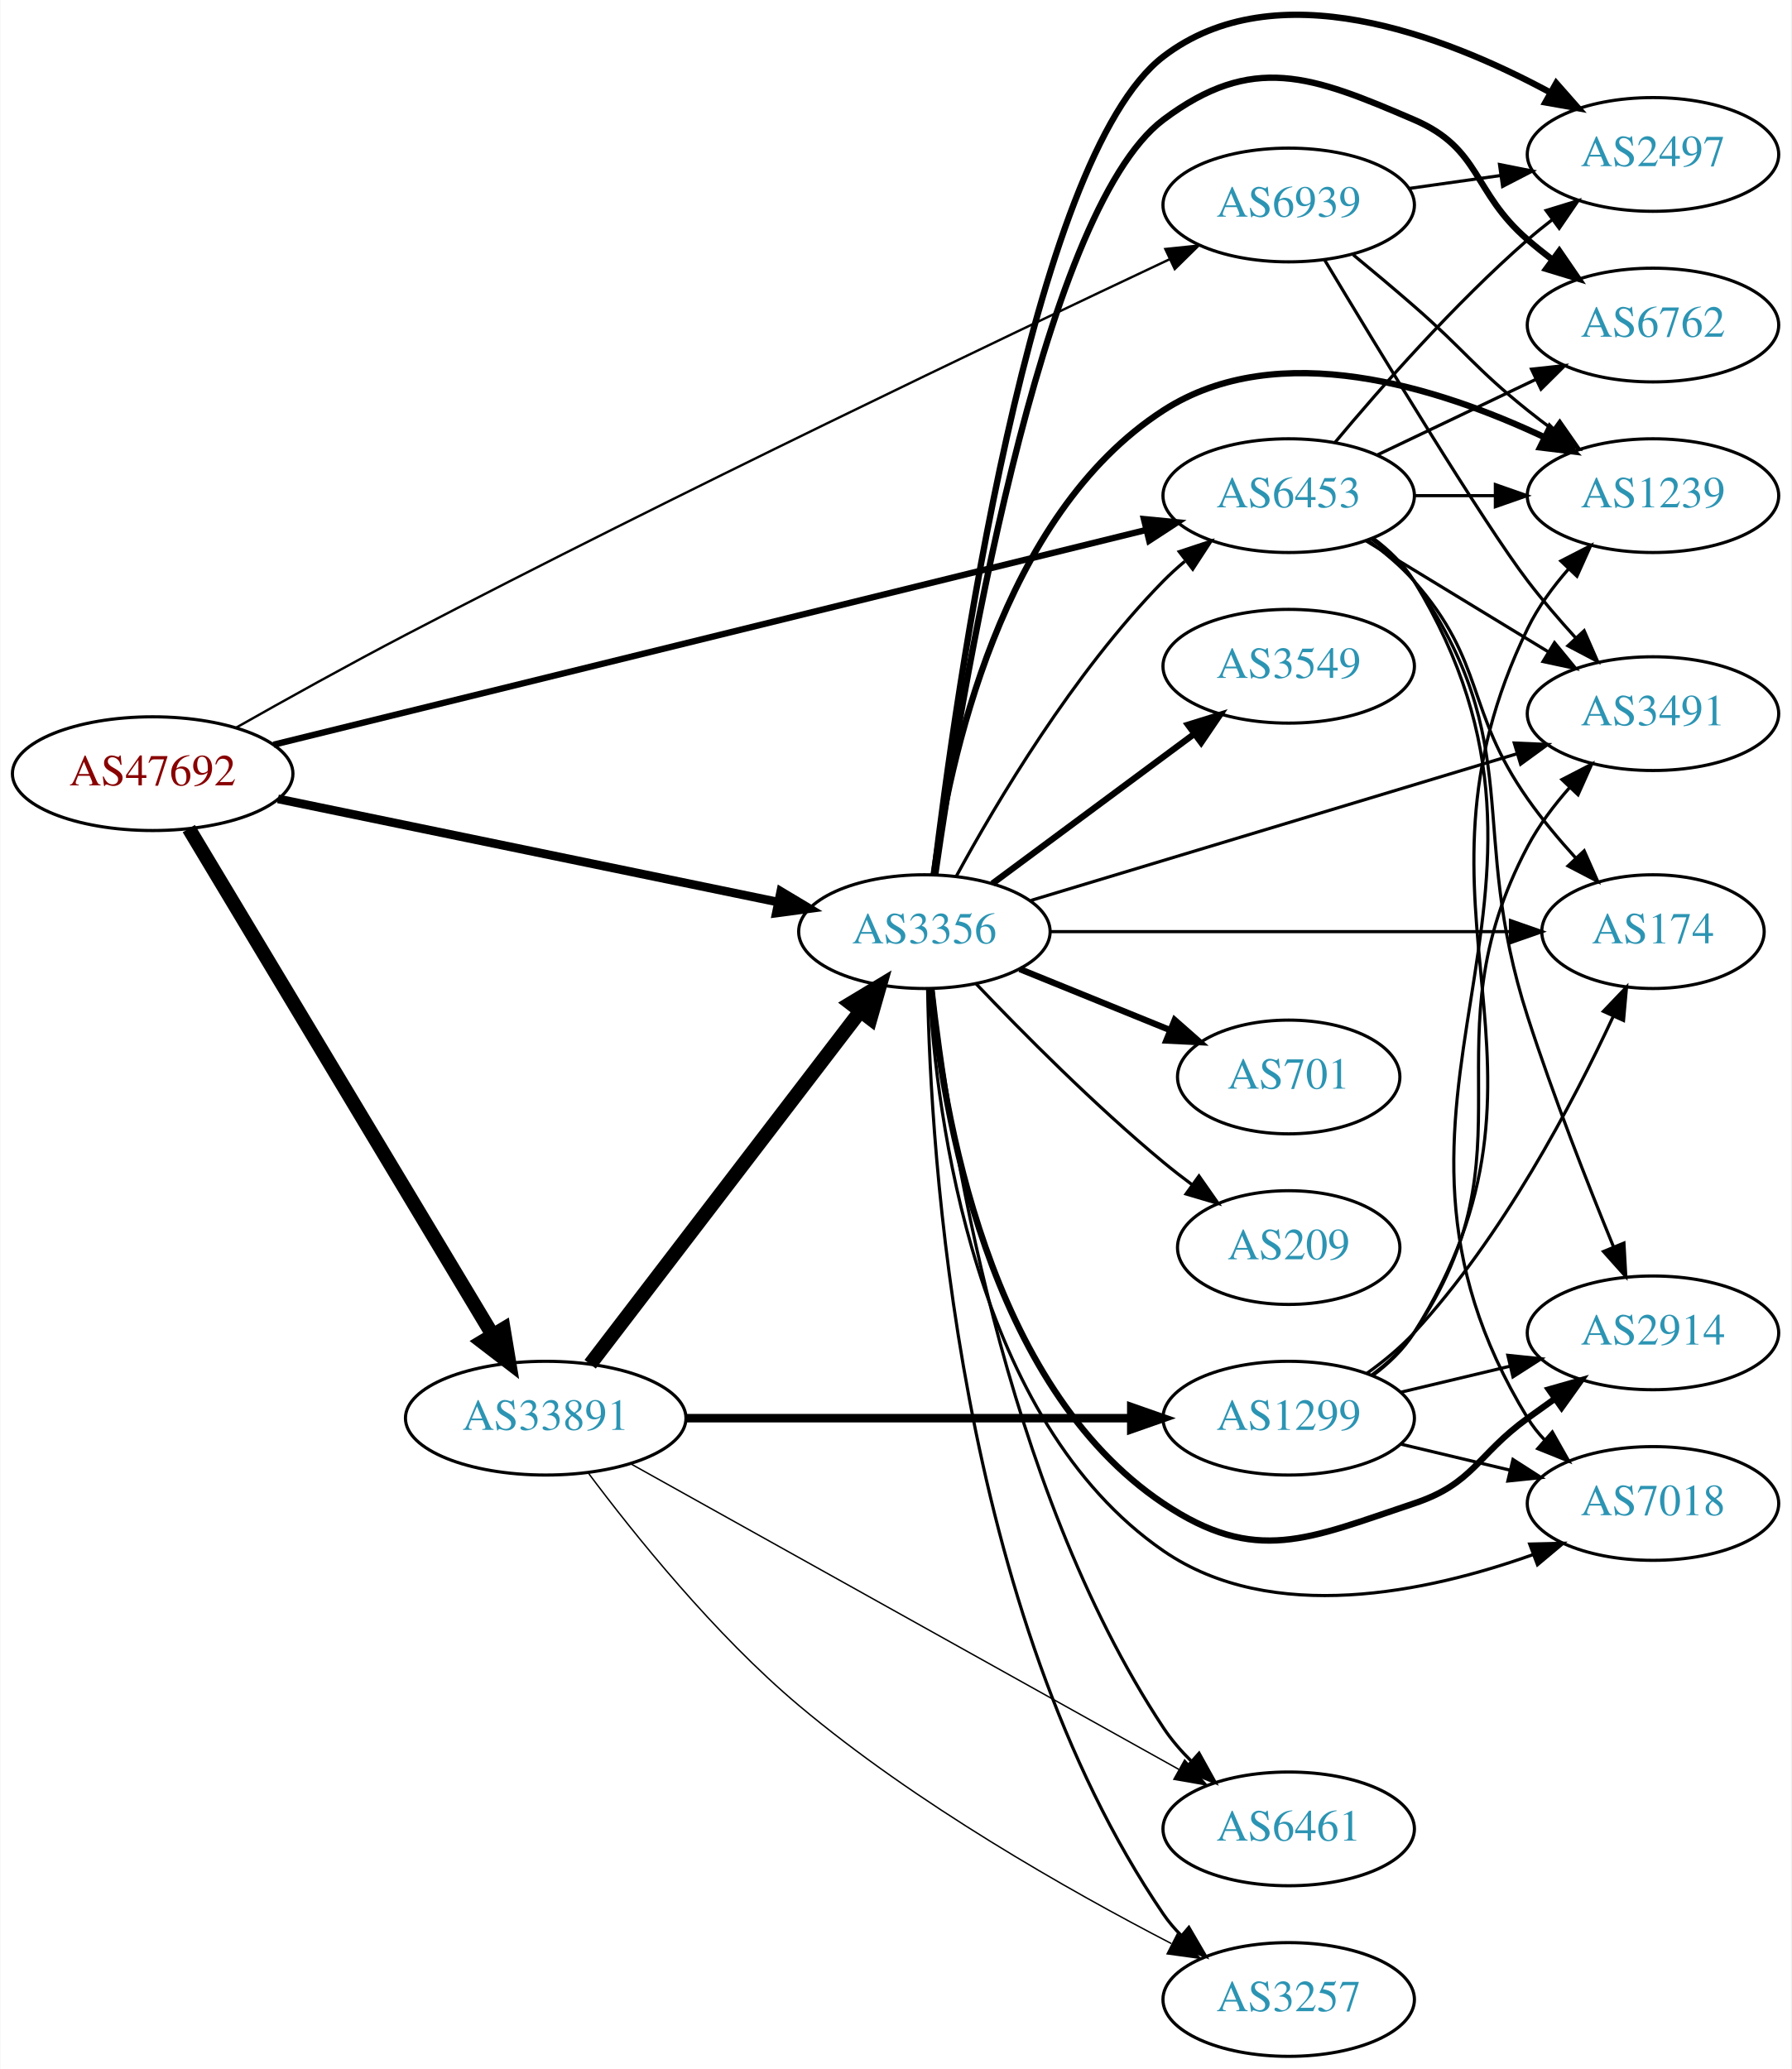
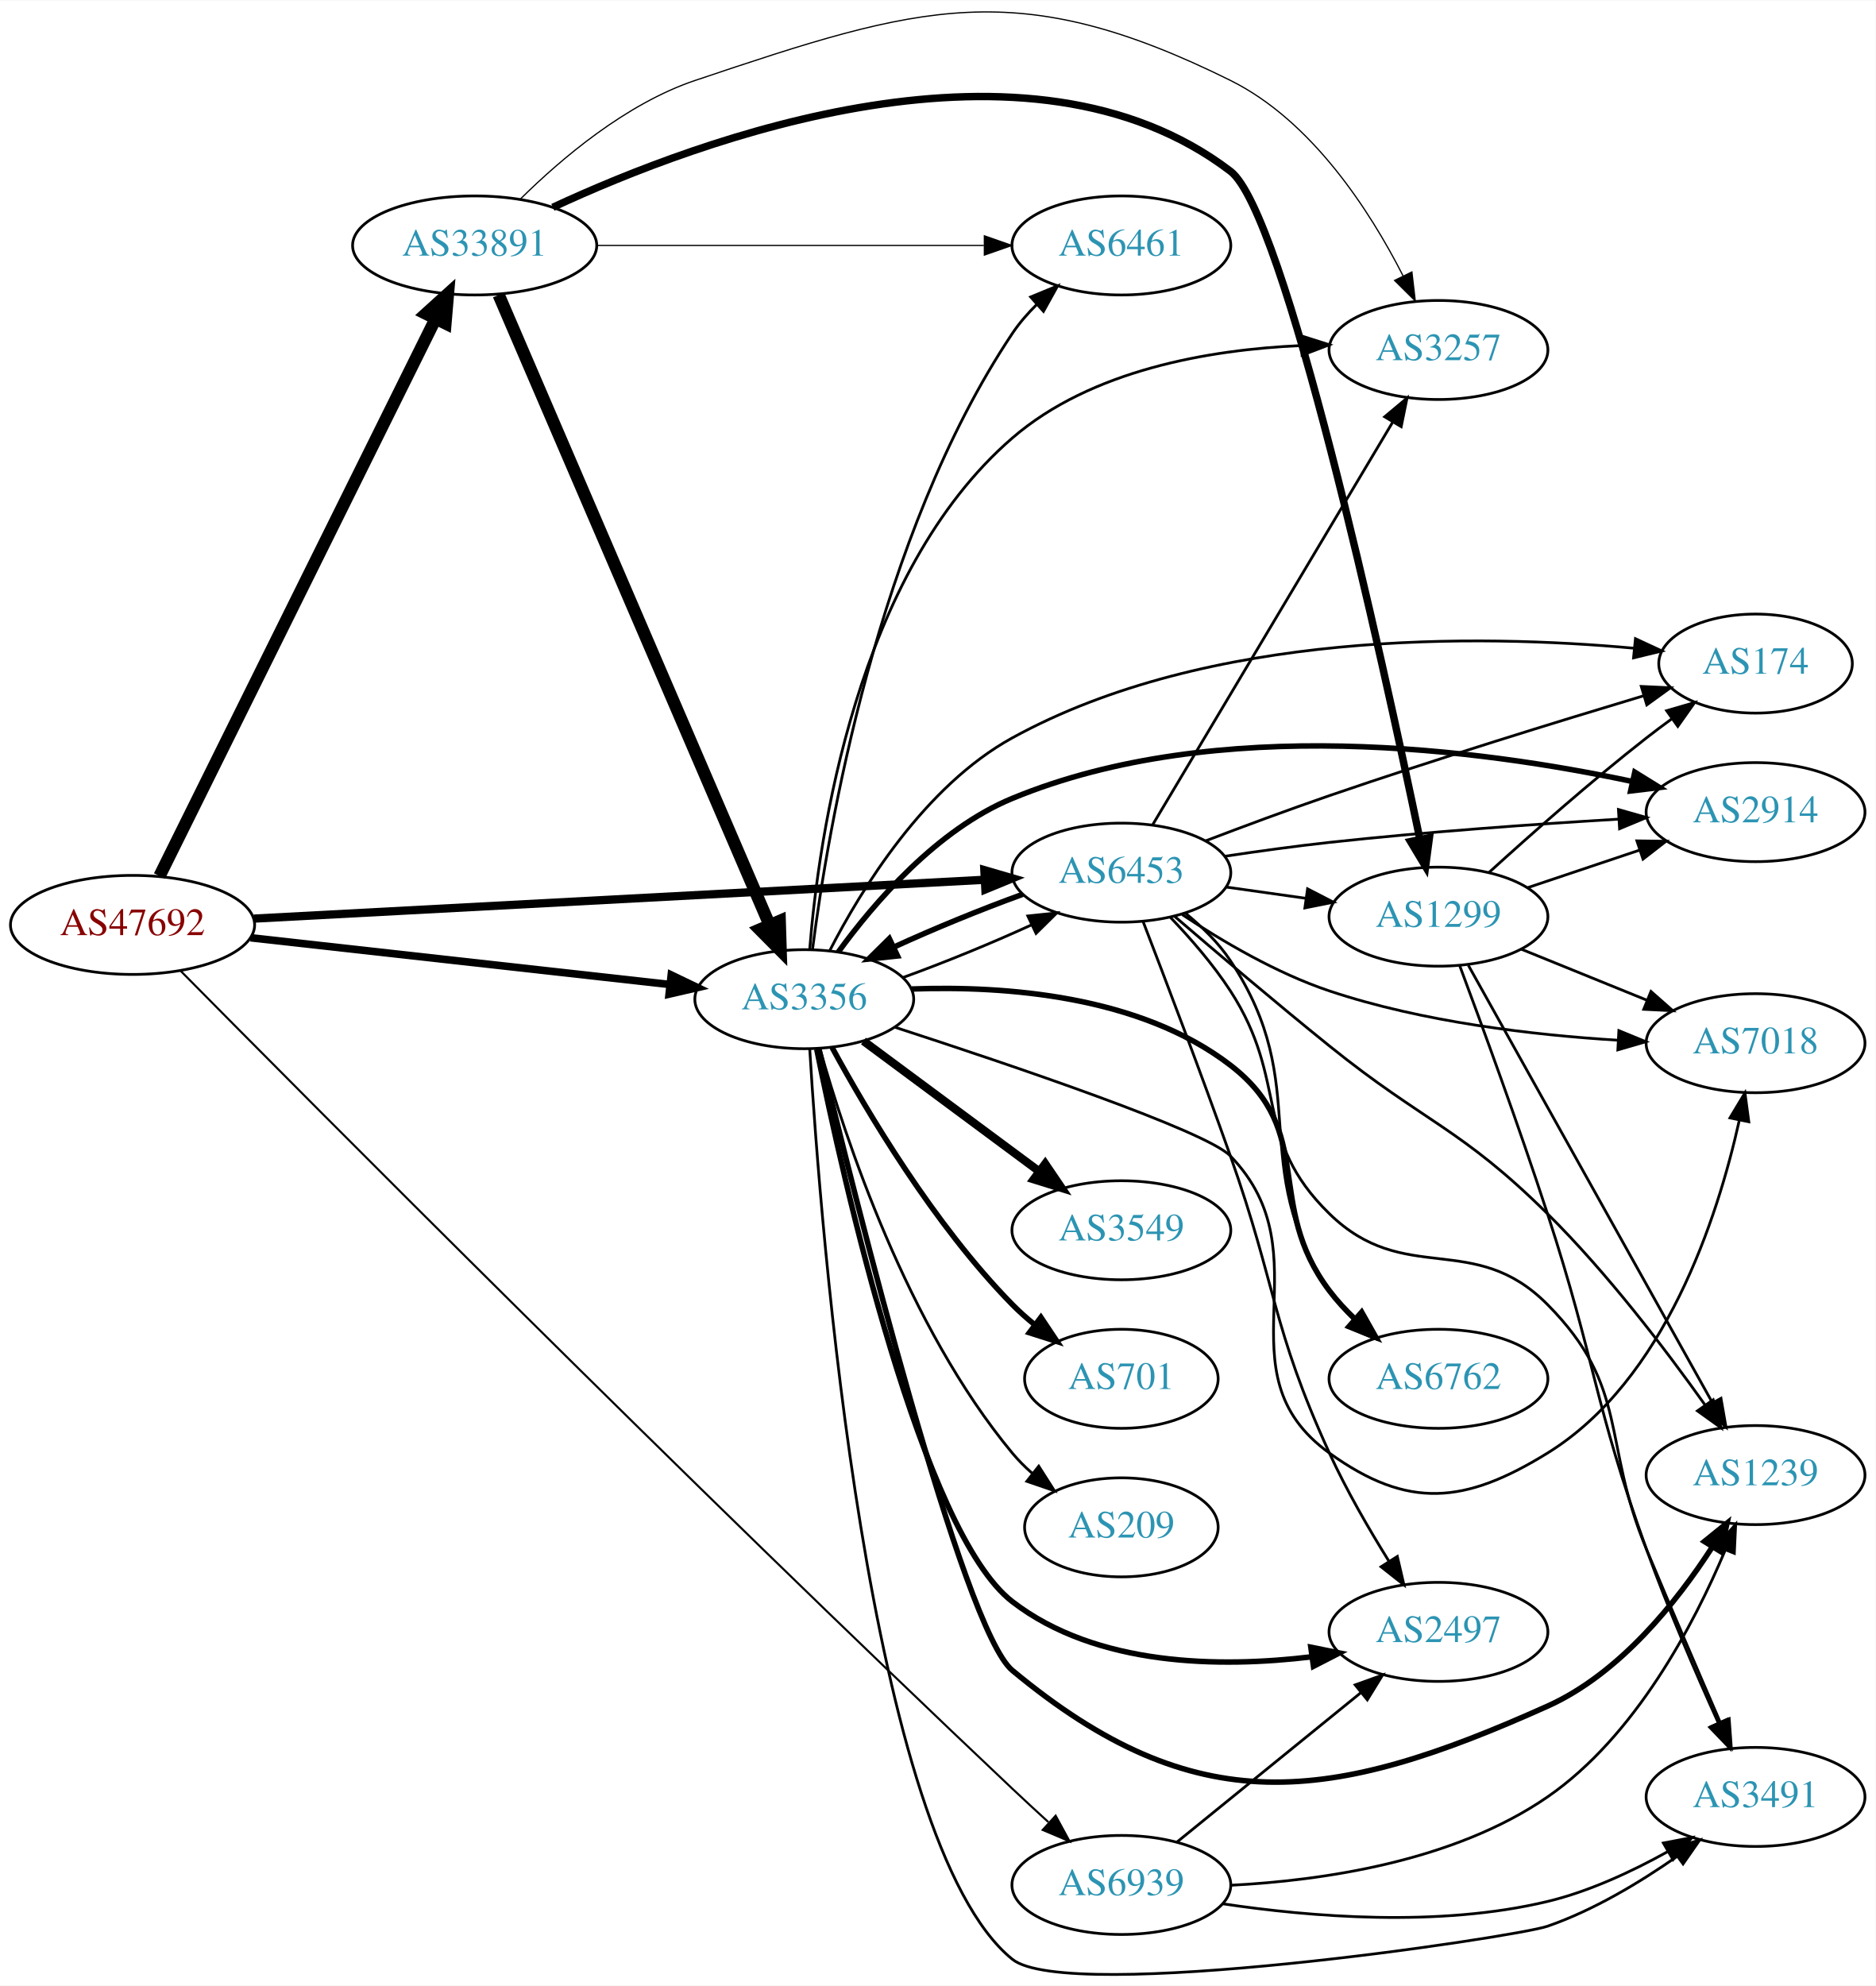
- <svg xmlns="http://www.w3.org/2000/svg" xmlns:xlink="http://www.w3.org/1999/xlink" width="567pt" height="655pt" viewBox="0.00 0.00 566.66 654.89">
-   <g id="graph0" class="graph" transform="scale(1 1) rotate(0) translate(4 650.886)">
-     <polygon fill="white" stroke="none" points="-4,4 -4,-650.886 562.663,-650.886 562.663,4 -4,4" />
+ <svg xmlns="http://www.w3.org/2000/svg" xmlns:xlink="http://www.w3.org/1999/xlink" width="682pt" height="722pt" viewBox="0.00 0.00 681.96 721.63">
+   <g id="graph0" class="graph" transform="scale(1 1) rotate(0) translate(4 717.629)">
+     <polygon fill="white" stroke="none" points="-4,4 -4,-717.629 677.956,-717.629 677.956,4 -4,4" />
    <g id="node1" class="node">
      <g id="a_node1">
        <a xlink:href="/asn/47692" xlink:title="AS47692 ~ Nessus GmbH [AT]">
-           <ellipse fill="#ffffff" stroke="black" cx="44.196" cy="-406" rx="44.393" ry="18" />
-           <text text-anchor="middle" x="44.196" y="-402.3" font-family="Times,serif" font-size="14.00" fill="#880000">AS47692</text>
+           <ellipse fill="#ffffff" stroke="black" cx="44.196" cy="-381.564" rx="44.393" ry="18" />
+           <text text-anchor="middle" x="44.196" y="-377.864" font-family="Times,serif" font-size="14.00" fill="#880000">AS47692</text>
        </a>
      </g>
    </g>
    <g id="node2" class="node">
      <g id="a_node2">
        <a xlink:href="/asn/3356" xlink:title="AS3356 ~ Level 3 Parent, LLC [US]">
-           <ellipse fill="#ffffff" stroke="black" cx="288.431" cy="-356" rx="39.794" ry="18" />
-           <text text-anchor="middle" x="288.431" y="-352.3" font-family="Times,serif" font-size="14.00" fill="#2c94b3">AS3356</text>
+           <ellipse fill="#ffffff" stroke="black" cx="288.431" cy="-354.564" rx="39.794" ry="18" />
+           <text text-anchor="middle" x="288.431" y="-350.864" font-family="Times,serif" font-size="14.00" fill="#2c94b3">AS3356</text>
        </a>
      </g>
    </g>
    <g id="edge1" class="edge">
-       <path fill="none" stroke="black" stroke-width="2.75" d="M83.847,-398.022C126.938,-389.128 196.55,-374.759 242.156,-365.345" />
-       <polygon fill="black" stroke="black" stroke-width="2.75" points="242.984,-368.748 252.07,-363.299 241.568,-361.893 242.984,-368.748" />
+       <path fill="none" stroke="black" stroke-width="2.75" d="M87.114,-376.892C129.575,-372.159 195.163,-364.849 239.624,-359.893" />
+       <polygon fill="black" stroke="black" stroke-width="2.75" points="240.057,-363.367 249.608,-358.78 239.281,-356.41 240.057,-363.367" />
    </g>
    <g id="node3" class="node">
      <g id="a_node3">
        <a xlink:href="/asn/6453" xlink:title="AS6453 ~ TATA COMMUNICATIONS (AMERICA) INC [US]">
-           <ellipse fill="#ffffff" stroke="black" cx="403.724" cy="-494" rx="39.794" ry="18" />
-           <text text-anchor="middle" x="403.724" y="-490.3" font-family="Times,serif" font-size="14.00" fill="#2c94b3">AS6453</text>
+           <ellipse fill="#ffffff" stroke="black" cx="403.724" cy="-400.564" rx="39.794" ry="18" />
+           <text text-anchor="middle" x="403.724" y="-396.864" font-family="Times,serif" font-size="14.00" fill="#2c94b3">AS6453</text>
        </a>
      </g>
    </g>
    <g id="edge2" class="edge">
-       <path fill="none" stroke="black" stroke-width="2" d="M82.446,-415.169C148.843,-431.511 287.338,-465.599 358.469,-483.107" />
-       <polygon fill="black" stroke="black" stroke-width="2" points="357.911,-486.574 368.458,-485.566 359.584,-479.777 357.911,-486.574" />
+       <path fill="none" stroke="black" stroke-width="3" d="M88.322,-383.856C155.187,-387.41 283.47,-394.227 353.737,-397.961" />
+       <polygon fill="black" stroke="black" stroke-width="3" points="353.911,-401.475 364.083,-398.511 354.283,-394.485 353.911,-401.475" />
    </g>
    <g id="node4" class="node">
      <g id="a_node4">
        <a xlink:href="/asn/6939" xlink:title="AS6939 ~ Hurricane Electric LLC [US]">
-           <ellipse fill="#ffffff" stroke="black" cx="403.724" cy="-586" rx="39.794" ry="18" />
-           <text text-anchor="middle" x="403.724" y="-582.3" font-family="Times,serif" font-size="14.00" fill="#2c94b3">AS6939</text>
+           <ellipse fill="#ffffff" stroke="black" cx="403.724" cy="-32.564" rx="39.794" ry="18" />
+           <text text-anchor="middle" x="403.724" y="-28.864" font-family="Times,serif" font-size="14.00" fill="#2c94b3">AS6939</text>
        </a>
      </g>
    </g>
    <g id="edge3" class="edge">
-       <path fill="none" stroke="black" stroke-width="0.75" d="M70.691,-420.612C86.124,-429.344 106.263,-440.543 124.392,-450 210.084,-494.701 312.626,-543.662 366.132,-568.874" />
-       <polygon fill="black" stroke="black" stroke-width="0.75" points="364.687,-572.062 375.225,-573.153 367.667,-565.728 364.687,-572.062" />
+       <path fill="none" stroke="black" stroke-width="0.75" d="M61.557,-364.973C108.187,-317.79 246.019,-179.058 364.077,-67.564 368.273,-63.602 372.775,-59.443 377.172,-55.431" />
+       <polygon fill="black" stroke="black" stroke-width="0.75" points="379.824,-57.75 384.882,-48.441 375.122,-52.564 379.824,-57.75" />
    </g>
    <g id="node5" class="node">
      <g id="a_node5">
        <a xlink:href="/asn/33891" xlink:title="AS33891 ~ CORE-BACKBONE GMBH GLOBAL NETWORK [DE]">
-           <ellipse fill="#ffffff" stroke="black" cx="168.588" cy="-202" rx="44.393" ry="18" />
-           <text text-anchor="middle" x="168.588" y="-198.3" font-family="Times,serif" font-size="14.00" fill="#2c94b3">AS33891</text>
+           <ellipse fill="#ffffff" stroke="black" cx="168.588" cy="-628.564" rx="44.393" ry="18" />
+           <text text-anchor="middle" x="168.588" y="-624.864" font-family="Times,serif" font-size="14.00" fill="#2c94b3">AS33891</text>
        </a>
      </g>
    </g>
    <g id="edge4" class="edge">
-       <path fill="none" stroke="black" stroke-width="4.5" d="M55.631,-388.607C77.12,-352.79 126.42,-270.618 151.821,-228.281" />
-       <polygon fill="black" stroke="black" stroke-width="4.5" points="155.237,-230.239 157.006,-219.639 148.485,-226.188 155.237,-230.239" />
-     </g>
-     <g id="edge17" class="edge">
-       <path fill="none" stroke="black" d="M298.567,-373.598C311.172,-396.783 335.597,-438.008 364.077,-467 366.174,-469.135 368.461,-471.211 370.84,-473.201" />
-       <polygon fill="black" stroke="black" points="369.085,-476.267 379.143,-479.597 373.357,-470.722 369.085,-476.267" />
+       <path fill="none" stroke="black" stroke-width="4.5" d="M53.998,-399.328C75.213,-442.142 129.268,-551.229 154.386,-601.922" />
+       <polygon fill="black" stroke="black" stroke-width="4.5" points="150.898,-603.75 158.866,-610.962 157.954,-600.253 150.898,-603.75" />
+     </g>
+     <g id="edge16" class="edge">
+       <path fill="none" stroke="black" d="M324.347,-362.454C339.28,-367.85 356.588,-374.932 371.135,-381.614" />
+       <polygon fill="black" stroke="black" points="369.707,-384.81 380.243,-385.925 372.702,-378.483 369.707,-384.81" />
    </g>
    <g id="node6" class="node">
      <g id="a_node6">
-         <a xlink:href="/asn/2914" xlink:title="AS2914 ~ NTT America, Inc. [US]">
-           <ellipse fill="#ffffff" stroke="black" cx="519.017" cy="-229" rx="39.794" ry="18" />
-           <text text-anchor="middle" x="519.017" y="-225.3" font-family="Times,serif" font-size="14.00" fill="#2c94b3">AS2914</text>
+         <a xlink:href="/asn/174" xlink:title="AS174 ~ Cogent Communications [US]">
+           <ellipse fill="#ffffff" stroke="black" cx="634.31" cy="-476.564" rx="35.194" ry="18" />
+           <text text-anchor="middle" x="634.31" y="-472.864" font-family="Times,serif" font-size="14.00" fill="#2c94b3">AS174</text>
        </a>
      </g>
    </g>
    <g id="edge5" class="edge">
-       <path fill="none" stroke="black" stroke-width="2" d="M290.603,-337.814C294.151,-299.794 308.288,-212.34 364.077,-175 393.364,-155.398 409.937,-163.856 443.37,-175 462.344,-181.325 463.17,-190.271 479.37,-202 482.173,-204.029 485.105,-206.125 488.045,-208.21" />
-       <polygon fill="black" stroke="black" stroke-width="2" points="486.068,-211.097 496.26,-213.991 490.096,-205.373 486.068,-211.097" />
+       <path fill="none" stroke="black" d="M297.655,-372.152C309.1,-394.419 332.09,-431.991 364.077,-449.564 435.633,-488.877 534.122,-487.255 589.993,-482.161" />
+       <polygon fill="black" stroke="black" points="590.64,-485.614 600.246,-481.142 589.949,-478.648 590.64,-485.614" />
    </g>
    <g id="node7" class="node">
      <g id="a_node7">
-         <a xlink:href="/asn/3549" xlink:title="AS3549 ~ Level 3 Parent, LLC [US]">
-           <ellipse fill="#ffffff" stroke="black" cx="403.724" cy="-440" rx="39.794" ry="18" />
-           <text text-anchor="middle" x="403.724" y="-436.3" font-family="Times,serif" font-size="14.00" fill="#2c94b3">AS3549</text>
+         <a xlink:href="/asn/2914" xlink:title="AS2914 ~ NTT America, Inc. [US]">
+           <ellipse fill="#ffffff" stroke="black" cx="634.31" cy="-422.564" rx="39.794" ry="18" />
+           <text text-anchor="middle" x="634.31" y="-418.864" font-family="Times,serif" font-size="14.00" fill="#2c94b3">AS2914</text>
        </a>
      </g>
    </g>
    <g id="edge6" class="edge">
-       <path fill="none" stroke="black" stroke-width="2" d="M309.947,-371.212C327.802,-384.45 353.875,-403.781 373.837,-418.583" />
-       <polygon fill="black" stroke="black" stroke-width="2" points="371.86,-421.473 381.977,-424.618 376.029,-415.85 371.86,-421.473" />
+       <path fill="none" stroke="black" stroke-width="2" d="M300.777,-371.677C313.692,-389.453 336.599,-416.222 364.077,-427.564 438.524,-458.293 534.7,-445.399 589.644,-433.679" />
+       <polygon fill="black" stroke="black" stroke-width="2" points="590.403,-437.096 599.409,-431.515 588.889,-430.261 590.403,-437.096" />
    </g>
    <g id="node8" class="node">
      <g id="a_node8">
        <a xlink:href="/asn/2497" xlink:title="AS2497 ~ Internet Initiative Japan Inc. [JP]">
-           <ellipse fill="#ffffff" stroke="black" cx="519.017" cy="-602" rx="39.794" ry="18" />
-           <text text-anchor="middle" x="519.017" y="-598.3" font-family="Times,serif" font-size="14.00" fill="#2c94b3">AS2497</text>
+           <ellipse fill="#ffffff" stroke="black" cx="519.017" cy="-124.564" rx="39.794" ry="18" />
+           <text text-anchor="middle" x="519.017" y="-120.864" font-family="Times,serif" font-size="14.00" fill="#2c94b3">AS2497</text>
        </a>
      </g>
    </g>
    <g id="edge7" class="edge">
-       <path fill="none" stroke="black" stroke-width="2" d="M291.478,-374.089C298.257,-430.402 321.972,-600.739 364.077,-633 399.584,-660.205 452.811,-639.804 486.459,-621.644" />
-       <polygon fill="black" stroke="black" stroke-width="2" points="488.394,-624.572 495.399,-616.623 484.966,-618.469 488.394,-624.572" />
+       <path fill="none" stroke="black" stroke-width="2" d="M292.969,-336.356C302.668,-288.47 331.153,-160.95 364.077,-135.564 394.653,-111.99 439.579,-111.469 473.014,-115.519" />
+       <polygon fill="black" stroke="black" stroke-width="2" points="472.608,-118.996 482.993,-116.901 473.569,-112.062 472.608,-118.996" />
    </g>
    <g id="node9" class="node">
      <g id="a_node9">
-         <a xlink:href="/asn/3257" xlink:title="AS3257 ~ GTT [DE]">
-           <ellipse fill="#ffffff" stroke="black" cx="403.724" cy="-18" rx="39.794" ry="18" />
-           <text text-anchor="middle" x="403.724" y="-14.3" font-family="Times,serif" font-size="14.00" fill="#2c94b3">AS3257</text>
+         <a xlink:href="/asn/6762" xlink:title="AS6762 ~ TELECOM ITALIA SPARKLE S.p.A. [IT]">
+           <ellipse fill="#ffffff" stroke="black" cx="519.017" cy="-216.564" rx="39.794" ry="18" />
+           <text text-anchor="middle" x="519.017" y="-212.864" font-family="Times,serif" font-size="14.00" fill="#2c94b3">AS6762</text>
        </a>
      </g>
    </g>
    <g id="edge8" class="edge">
-       <path fill="none" stroke="black" d="M289.452,-337.733C290.364,-286.797 298.872,-140.664 364.077,-45 365.72,-42.591 367.653,-40.329 369.765,-38.221" />
-       <polygon fill="black" stroke="black" points="372.131,-40.803 377.469,-31.651 367.589,-35.476 372.131,-40.803" />
+       <path fill="none" stroke="black" stroke-width="2" d="M327.549,-358.269C361.357,-359.493 410.359,-355.968 443.37,-330.564 474.914,-306.291 455.395,-280.336 479.37,-248.564 482.1,-244.946 485.317,-241.477 488.71,-238.246" />
+       <polygon fill="black" stroke="black" stroke-width="2" points="491.091,-240.813 496.298,-231.586 486.474,-235.552 491.091,-240.813" />
    </g>
    <g id="node10" class="node">
      <g id="a_node10">
-         <a xlink:href="/asn/1239" xlink:title="AS1239 ~ Sprint [US]">
-           <ellipse fill="#ffffff" stroke="black" cx="519.017" cy="-494" rx="39.794" ry="18" />
-           <text text-anchor="middle" x="519.017" y="-490.3" font-family="Times,serif" font-size="14.00" fill="#2c94b3">AS1239</text>
+         <a xlink:href="/asn/3257" xlink:title="AS3257 ~ GTT [DE]">
+           <ellipse fill="#ffffff" stroke="black" cx="519.017" cy="-590.564" rx="39.794" ry="18" />
+           <text text-anchor="middle" x="519.017" y="-586.864" font-family="Times,serif" font-size="14.00" fill="#2c94b3">AS3257</text>
        </a>
      </g>
    </g>
    <g id="edge9" class="edge">
-       <path fill="none" stroke="black" stroke-width="2" d="M291.351,-373.979C296.215,-409.424 312.559,-487.762 364.077,-521 400.496,-544.497 451.399,-528.16 484.533,-512.551" />
-       <polygon fill="black" stroke="black" stroke-width="2" points="486.371,-515.547 493.795,-507.988 483.277,-509.268 486.371,-515.547" />
+       <path fill="none" stroke="black" d="M290.414,-372.801C293.613,-412.964 307.142,-509.38 364.077,-558.564 392.782,-583.361 435.682,-590.667 468.909,-592.163" />
+       <polygon fill="black" stroke="black" points="469.231,-595.674 479.327,-592.46 469.43,-588.677 469.231,-595.674" />
    </g>
    <g id="node11" class="node">
      <g id="a_node11">
-         <a xlink:href="/asn/7018" xlink:title="AS7018 ~ AT&amp;T Services, Inc. [US]">
-           <ellipse fill="#ffffff" stroke="black" cx="519.017" cy="-175" rx="39.794" ry="18" />
-           <text text-anchor="middle" x="519.017" y="-171.3" font-family="Times,serif" font-size="14.00" fill="#2c94b3">AS7018</text>
+         <a xlink:href="/asn/3549" xlink:title="AS3549 ~ Level 3 Parent, LLC [US]">
+           <ellipse fill="#ffffff" stroke="black" cx="403.724" cy="-270.564" rx="39.794" ry="18" />
+           <text text-anchor="middle" x="403.724" y="-266.864" font-family="Times,serif" font-size="14.00" fill="#2c94b3">AS3549</text>
        </a>
      </g>
    </g>
    <g id="edge10" class="edge">
-       <path fill="none" stroke="black" d="M289.976,-337.899C292.283,-297.709 304.115,-201.327 364.077,-160 398.387,-136.353 447.667,-146.886 481.16,-158.85" />
-       <polygon fill="black" stroke="black" points="479.996,-162.152 490.588,-162.404 482.465,-155.602 479.996,-162.152" />
+       <path fill="none" stroke="black" stroke-width="3" d="M309.947,-339.353C327.802,-326.115 353.875,-306.783 373.837,-291.982" />
+       <polygon fill="black" stroke="black" stroke-width="3" points="376.029,-294.714 381.977,-285.947 371.86,-289.091 376.029,-294.714" />
    </g>
    <g id="node12" class="node">
      <g id="a_node12">
-         <a xlink:href="/asn/701" xlink:title="AS701 ~ UUNET [US]">
-           <ellipse fill="#ffffff" stroke="black" cx="403.724" cy="-310" rx="35.194" ry="18" />
-           <text text-anchor="middle" x="403.724" y="-306.3" font-family="Times,serif" font-size="14.00" fill="#2c94b3">AS701</text>
+         <a xlink:href="/asn/7018" xlink:title="AS7018 ~ AT&amp;T Services, Inc. [US]">
+           <ellipse fill="#ffffff" stroke="black" cx="634.31" cy="-338.564" rx="39.794" ry="18" />
+           <text text-anchor="middle" x="634.31" y="-334.864" font-family="Times,serif" font-size="14.00" fill="#2c94b3">AS7018</text>
        </a>
      </g>
    </g>
    <g id="edge11" class="edge">
-       <path fill="none" stroke="black" stroke-width="2" d="M318.607,-344.154C333.02,-338.302 350.564,-331.178 365.893,-324.954" />
-       <polygon fill="black" stroke="black" stroke-width="2" points="367.643,-328.021 375.592,-321.016 365.01,-321.535 367.643,-328.021" />
+       <path fill="none" stroke="black" d="M321.497,-344.336C363.971,-330.541 434.576,-306.652 443.37,-297.564 478.554,-261.204 438.324,-219.149 479.37,-189.564 507.959,-168.958 528.678,-171.049 558.663,-189.564 601.386,-215.946 620.489,-275.034 628.363,-310.361" />
+       <polygon fill="black" stroke="black" points="625.007,-311.415 630.46,-320.499 631.862,-309.997 625.007,-311.415" />
    </g>
    <g id="node13" class="node">
      <g id="a_node13">
-         <a xlink:href="/asn/6461" xlink:title="AS6461 ~ Zayo Bandwidth [US]">
-           <ellipse fill="#ffffff" stroke="black" cx="403.724" cy="-72" rx="39.794" ry="18" />
-           <text text-anchor="middle" x="403.724" y="-68.3" font-family="Times,serif" font-size="14.00" fill="#2c94b3">AS6461</text>
+         <a xlink:href="/asn/1239" xlink:title="AS1239 ~ Sprint [US]">
+           <ellipse fill="#ffffff" stroke="black" cx="634.31" cy="-181.564" rx="39.794" ry="18" />
+           <text text-anchor="middle" x="634.31" y="-177.864" font-family="Times,serif" font-size="14.00" fill="#2c94b3">AS1239</text>
        </a>
      </g>
    </g>
    <g id="edge12" class="edge">
-       <path fill="none" stroke="black" d="M291.141,-338.008C296.006,-294.463 313.037,-181.296 364.077,-104 366.575,-100.218 369.653,-96.651 372.974,-93.368" />
-       <polygon fill="black" stroke="black" points="375.361,-95.93 380.498,-86.663 370.704,-90.704 375.361,-95.93" />
+       <path fill="none" stroke="black" stroke-width="2" d="M293.78,-336.366C306.862,-282.312 346.059,-125.53 364.077,-110.564 430.754,-55.186 479.597,-62.052 558.663,-97.564 584.9,-109.348 605.673,-135.417 618.575,-155.41" />
+       <polygon fill="black" stroke="black" stroke-width="2" points="615.707,-157.427 623.94,-164.095 621.662,-153.748 615.707,-157.427" />
    </g>
    <g id="node14" class="node">
      <g id="a_node14">
-         <a xlink:href="/asn/6762" xlink:title="AS6762 ~ TELECOM ITALIA SPARKLE S.p.A. [IT]">
-           <ellipse fill="#ffffff" stroke="black" cx="519.017" cy="-548" rx="39.794" ry="18" />
-           <text text-anchor="middle" x="519.017" y="-544.3" font-family="Times,serif" font-size="14.00" fill="#2c94b3">AS6762</text>
+         <a xlink:href="/asn/701" xlink:title="AS701 ~ UUNET [US]">
+           <ellipse fill="#ffffff" stroke="black" cx="403.724" cy="-216.564" rx="35.194" ry="18" />
+           <text text-anchor="middle" x="403.724" y="-212.864" font-family="Times,serif" font-size="14.00" fill="#2c94b3">AS701</text>
        </a>
      </g>
    </g>
    <g id="edge13" class="edge">
-       <path fill="none" stroke="black" stroke-width="2" d="M291.906,-374.303C299.587,-428.063 324.88,-583.568 364.077,-613 392.259,-634.161 410.997,-626.925 443.37,-613 464.742,-603.808 461.744,-590.184 479.37,-575 481.851,-572.863 484.499,-570.735 487.203,-568.665" />
-       <polygon fill="black" stroke="black" stroke-width="2" points="489.373,-571.414 495.368,-562.678 485.234,-565.769 489.373,-571.414" />
+       <path fill="none" stroke="black" stroke-width="2" d="M298.567,-336.966C311.172,-313.781 335.597,-272.556 364.077,-243.564 366.562,-241.036 369.312,-238.589 372.166,-236.271" />
+       <polygon fill="black" stroke="black" stroke-width="2" points="374.468,-238.919 380.354,-230.109 370.259,-233.325 374.468,-238.919" />
    </g>
    <g id="node15" class="node">
      <g id="a_node15">
-         <a xlink:href="/asn/174" xlink:title="AS174 ~ Cogent Communications [US]">
-           <ellipse fill="#ffffff" stroke="black" cx="519.017" cy="-356" rx="35.194" ry="18" />
-           <text text-anchor="middle" x="519.017" y="-352.3" font-family="Times,serif" font-size="14.00" fill="#2c94b3">AS174</text>
+         <a xlink:href="/asn/6461" xlink:title="AS6461 ~ Zayo Bandwidth [US]">
+           <ellipse fill="#ffffff" stroke="black" cx="403.724" cy="-628.564" rx="39.794" ry="18" />
+           <text text-anchor="middle" x="403.724" y="-624.864" font-family="Times,serif" font-size="14.00" fill="#2c94b3">AS6461</text>
        </a>
      </g>
    </g>
    <g id="edge14" class="edge">
-       <path fill="none" stroke="black" d="M328.207,-356C368.484,-356 431.407,-356 473.643,-356" />
-       <polygon fill="black" stroke="black" points="473.909,-359.5 483.909,-356 473.909,-352.5 473.909,-359.5" />
+       <path fill="none" stroke="black" d="M291.446,-372.784C296.869,-415.274 314.846,-522.909 364.077,-596.564 366.596,-600.333 369.687,-603.891 373.014,-607.169" />
+       <polygon fill="black" stroke="black" points="370.747,-609.837 380.544,-613.871 375.401,-604.608 370.747,-609.837" />
    </g>
    <g id="node16" class="node">
      <g id="a_node16">
-         <a xlink:href="/asn/3491" xlink:title="AS3491 ~ PCCW Global, Inc. [US]">
-           <ellipse fill="#ffffff" stroke="black" cx="519.017" cy="-425" rx="39.794" ry="18" />
-           <text text-anchor="middle" x="519.017" y="-421.3" font-family="Times,serif" font-size="14.00" fill="#2c94b3">AS3491</text>
+         <a xlink:href="/asn/209" xlink:title="AS209 ~ CenturyLink Communications, LLC [US]">
+           <ellipse fill="#ffffff" stroke="black" cx="403.724" cy="-162.564" rx="35.194" ry="18" />
+           <text text-anchor="middle" x="403.724" y="-158.864" font-family="Times,serif" font-size="14.00" fill="#2c94b3">AS209</text>
        </a>
      </g>
    </g>
    <g id="edge15" class="edge">
-       <path fill="none" stroke="black" d="M322.182,-365.886C362.695,-378.115 431.731,-398.954 476.08,-412.341" />
-       <polygon fill="black" stroke="black" points="475.111,-415.705 485.696,-415.244 477.134,-409.003 475.111,-415.705" />
+       <path fill="none" stroke="black" d="M294.076,-336.737C303.164,-304.514 325.817,-235.647 364.077,-189.564 366.221,-186.983 368.669,-184.535 371.269,-182.245" />
+       <polygon fill="black" stroke="black" points="373.677,-184.805 379.374,-175.872 369.35,-179.302 373.677,-184.805" />
    </g>
    <g id="node17" class="node">
      <g id="a_node17">
-         <a xlink:href="/asn/209" xlink:title="AS209 ~ CenturyLink Communications, LLC [US]">
-           <ellipse fill="#ffffff" stroke="black" cx="403.724" cy="-256" rx="35.194" ry="18" />
-           <text text-anchor="middle" x="403.724" y="-252.3" font-family="Times,serif" font-size="14.00" fill="#2c94b3">AS209</text>
-         </a>
-       </g>
-     </g>
-     <g id="edge16" class="edge">
-       <path fill="none" stroke="black" d="M304.736,-339.545C319.349,-324.204 342.305,-301.044 364.077,-283 366.956,-280.614 370.039,-278.22 373.16,-275.896" />
-       <polygon fill="black" stroke="black" points="375.33,-278.647 381.401,-269.964 371.24,-272.965 375.33,-278.647" />
+         <a xlink:href="/asn/3491" xlink:title="AS3491 ~ PCCW Global, Inc. [US]">
+           <ellipse fill="#ffffff" stroke="black" cx="634.31" cy="-64.564" rx="39.794" ry="18" />
+           <text text-anchor="middle" x="634.31" y="-60.864" font-family="Times,serif" font-size="14.00" fill="#2c94b3">AS3491</text>
+         </a>
+       </g>
+     </g>
+     <g id="edge17" class="edge">
+       <path fill="none" stroke="black" d="M290.406,-336.585C294.357,-271.253 311.564,-48.033 364.077,-5.564 384.137,10.659 546.897,-13.497 558.663,-17.564 575.404,-23.351 592.256,-33.504 605.7,-42.895" />
+       <polygon fill="black" stroke="black" points="603.854,-45.879 614.008,-48.903 607.956,-40.207 603.854,-45.879" />
    </g>
    <g id="edge18" class="edge">
-       <path fill="none" stroke="black" d="M429.904,-480.298C434.967,-476.559 439.817,-472.105 443.37,-467 479.582,-414.976 459.914,-389.326 479.37,-329 487.434,-303.996 498.355,-276.164 506.53,-256.224" />
-       <polygon fill="black" stroke="black" points="509.822,-257.423 510.412,-246.845 503.354,-254.746 509.822,-257.423" />
+       <path fill="none" stroke="black" stroke-width="2" d="M367.895,-392.707C352.916,-387.297 335.536,-380.186 320.946,-373.481" />
+       <polygon fill="black" stroke="black" stroke-width="2" points="322.35,-370.274 311.814,-369.156 319.353,-376.6 322.35,-370.274" />
+     </g>
+     <g id="edge23" class="edge">
+       <path fill="none" stroke="black" d="M434.37,-412.125C448.011,-417.33 464.446,-423.443 479.37,-428.564 517.958,-441.806 562.497,-455.526 593.708,-464.889" />
+       <polygon fill="black" stroke="black" points="592.765,-468.26 603.348,-467.77 594.769,-461.553 592.765,-468.26" />
+     </g>
+     <g id="edge22" class="edge">
+       <path fill="none" stroke="black" d="M441.482,-406.541C453.53,-408.35 466.999,-410.213 479.37,-411.564 514.395,-415.391 554.054,-418.189 584.346,-420.005" />
+       <polygon fill="black" stroke="black" points="584.459,-423.517 594.646,-420.607 584.868,-416.529 584.459,-423.517" />
    </g>
    <g id="edge19" class="edge">
-       <path fill="none" stroke="black" d="M418.354,-510.817C432.636,-527.929 456.183,-554.745 479.37,-575 481.836,-577.154 484.475,-579.294 487.172,-581.372" />
-       <polygon fill="black" stroke="black" points="485.197,-584.264 495.326,-587.37 489.345,-578.625 485.197,-584.264" />
+       <path fill="none" stroke="black" d="M411.628,-382.775C419.521,-362.302 432.723,-327.63 443.37,-297.564 460.26,-249.87 458.32,-235.574 479.37,-189.564 485.49,-176.188 493.656,-162.069 500.905,-150.42" />
+       <polygon fill="black" stroke="black" points="504.057,-151.986 506.465,-141.668 498.148,-148.232 504.057,-151.986" />
    </g>
    <g id="edge20" class="edge">
-       <path fill="none" stroke="black" d="M443.396,-494C451.599,-494 460.363,-494 468.895,-494" />
-       <polygon fill="black" stroke="black" points="469.134,-497.5 479.134,-494 469.134,-490.5 469.134,-497.5" />
+       <path fill="none" stroke="black" d="M426.935,-385.892C432.976,-380.994 439.039,-375.099 443.37,-368.564 474.133,-322.152 448.608,-294.977 479.37,-248.564 481.874,-244.786 484.957,-241.222 488.28,-237.941" />
+       <polygon fill="black" stroke="black" points="490.666,-240.502 495.805,-231.237 486.01,-235.276 490.666,-240.502" />
+     </g>
+     <g id="edge26" class="edge">
+       <path fill="none" stroke="black" d="M415.179,-418.099C435.16,-451.608 478.865,-524.905 502.351,-564.292" />
+       <polygon fill="black" stroke="black" points="499.459,-566.276 507.587,-573.073 505.471,-562.691 499.459,-566.276" />
+     </g>
+     <g id="edge24" class="edge">
+       <path fill="none" stroke="black" d="M425.837,-385.33C440.219,-375.748 460.08,-364.015 479.37,-357.564 513.328,-346.209 553.541,-341.524 584.349,-339.643" />
+       <polygon fill="black" stroke="black" points="584.614,-343.134 594.414,-339.107 584.242,-336.144 584.614,-343.134" />
    </g>
    <g id="edge21" class="edge">
-       <path fill="none" stroke="black" d="M430.368,-480.601C435.407,-476.846 440.13,-472.31 443.37,-467 505.294,-365.545 417.446,-303.455 479.37,-202 480.889,-199.511 482.734,-197.192 484.784,-195.044" />
-       <polygon fill="black" stroke="black" points="487.155,-197.62 492.373,-188.399 482.544,-192.354 487.155,-197.62" />
-     </g>
-     <g id="edge22" class="edge">
-       <path fill="none" stroke="black" d="M431.86,-506.934C446.854,-514.081 465.675,-523.052 481.898,-530.785" />
-       <polygon fill="black" stroke="black" points="480.569,-534.028 491.102,-535.171 483.581,-527.709 480.569,-534.028" />
-     </g>
-     <g id="edge23" class="edge">
-       <path fill="none" stroke="black" d="M428.681,-479.948C433.922,-476.175 439.156,-471.796 443.37,-467 466.202,-441.017 459.488,-426.304 479.37,-398 483.834,-391.645 489.187,-385.245 494.466,-379.422" />
-       <polygon fill="black" stroke="black" points="497.236,-381.586 501.529,-371.9 492.133,-376.794 497.236,-381.586" />
-     </g>
-     <g id="edge24" class="edge">
-       <path fill="none" stroke="black" d="M428.198,-479.703C444.908,-469.526 467.563,-455.728 485.94,-444.536" />
-       <polygon fill="black" stroke="black" points="487.852,-447.469 494.572,-439.279 484.211,-441.491 487.852,-447.469" />
+       <path fill="none" stroke="black" d="M422.937,-384.796C437.933,-371.909 459.829,-353.314 479.37,-337.564 513.989,-309.663 527.062,-307.843 558.663,-276.564 580.48,-254.97 601.747,-227.02 615.963,-207.037" />
+       <polygon fill="black" stroke="black" points="618.91,-208.932 621.79,-198.736 613.18,-204.91 618.91,-208.932" />
    </g>
    <g id="edge25" class="edge">
-       <path fill="none" stroke="black" d="M441.82,-591.239C451.112,-592.551 461.204,-593.976 470.91,-595.347" />
-       <polygon fill="black" stroke="black" points="470.446,-598.816 480.837,-596.749 471.425,-591.885 470.446,-598.816" />
-     </g>
-     <g id="edge27" class="edge">
-       <path fill="none" stroke="black" d="M424.149,-570.237C430.346,-565.123 437.197,-559.379 443.37,-554 459.734,-539.741 462.437,-534.578 479.37,-521 481.924,-518.952 484.624,-516.885 487.361,-514.854" />
-       <polygon fill="black" stroke="black" points="489.513,-517.617 495.577,-508.93 485.419,-511.94 489.513,-517.617" />
-     </g>
-     <g id="edge26" class="edge">
-       <path fill="none" stroke="black" d="M415.053,-568.675C432.081,-540.267 465.533,-485.125 479.37,-467 484,-460.935 489.341,-454.719 494.547,-448.992" />
-       <polygon fill="black" stroke="black" points="497.228,-451.248 501.482,-441.544 492.105,-446.477 497.228,-451.248" />
-     </g>
-     <g id="edge29" class="edge">
-       <path fill="none" stroke="black" stroke-width="4.5" d="M182.65,-219.069C203.355,-246.127 243.832,-299.024 267.967,-330.564" />
-       <polygon fill="black" stroke="black" stroke-width="4.5" points="265.107,-333.306 274.311,-338.854 271.361,-328.52 265.107,-333.306" />
-     </g>
-     <g id="edge28" class="edge">
-       <path fill="none" stroke="black" stroke-width="0.45" d="M181.941,-184.812C196.467,-165.374 222.012,-133.507 248.784,-111 285.656,-80.003 333.992,-52.592 366.585,-35.701" />
-       <polygon fill="black" stroke="black" stroke-width="0.45" points="368.441,-38.683 375.751,-31.013 365.254,-32.451 368.441,-38.683" />
-     </g>
-     <g id="edge31" class="edge">
-       <path fill="none" stroke="black" stroke-width="0.45" d="M195.429,-187.591C237.775,-163.978 321.925,-117.054 368.943,-90.837" />
-       <polygon fill="black" stroke="black" stroke-width="0.45" points="370.798,-93.809 377.828,-85.882 367.389,-87.696 370.798,-93.809" />
+       <path fill="none" stroke="black" d="M421.459,-384.414C428.801,-376.743 437.146,-367.166 443.37,-357.564 464.801,-324.508 451.183,-304.087 479.37,-276.564 506.681,-249.897 531.807,-270.69 558.663,-243.564 588.683,-213.242 578.244,-193.948 594.663,-154.564 603.497,-133.376 613.761,-109.506 621.49,-91.676" />
+       <polygon fill="black" stroke="black" points="624.725,-93.013 625.498,-82.447 618.305,-90.225 624.725,-93.013" />
    </g>
    <g id="node18" class="node">
      <g id="a_node18">
        <a xlink:href="/asn/1299" xlink:title="AS1299 ~ Telia Carrier [EU]">
-           <ellipse fill="#ffffff" stroke="black" cx="403.724" cy="-202" rx="39.794" ry="18" />
-           <text text-anchor="middle" x="403.724" y="-198.3" font-family="Times,serif" font-size="14.00" fill="#2c94b3">AS1299</text>
-         </a>
-       </g>
+           <ellipse fill="#ffffff" stroke="black" cx="519.017" cy="-384.564" rx="39.794" ry="18" />
+           <text text-anchor="middle" x="519.017" y="-380.864" font-family="Times,serif" font-size="14.00" fill="#2c94b3">AS1299</text>
+         </a>
+       </g>
+     </g>
+     <g id="edge27" class="edge">
+       <path fill="none" stroke="black" d="M441.82,-395.325C451.112,-394.013 461.204,-392.588 470.91,-391.217" />
+       <polygon fill="black" stroke="black" points="471.425,-394.679 480.837,-389.815 470.446,-387.748 471.425,-394.679" />
+     </g>
+     <g id="edge28" class="edge">
+       <path fill="none" stroke="black" d="M423.942,-48.171C442.334,-63.106 470.254,-85.778 490.904,-102.547" />
+       <polygon fill="black" stroke="black" points="488.735,-105.294 498.704,-108.881 493.147,-99.86 488.735,-105.294" />
+     </g>
+     <g id="edge29" class="edge">
+       <path fill="none" stroke="black" d="M443.39,-32.451C476.645,-34.139 524.511,-41.002 558.663,-64.564 590.634,-86.621 611.94,-127.293 623.335,-154.39" />
+       <polygon fill="black" stroke="black" points="620.102,-155.732 627.086,-163.699 626.595,-153.115 620.102,-155.732" />
    </g>
    <g id="edge30" class="edge">
-       <path fill="none" stroke="black" stroke-width="2.7" d="M212.893,-202C252.832,-202 312.066,-202 353.721,-202" />
-       <polygon fill="black" stroke="black" stroke-width="2.7" points="353.91,-205.5 363.91,-202 353.91,-198.5 353.91,-205.5" />
+       <path fill="none" stroke="black" d="M440.726,-25.703C472.274,-20.974 519.131,-17.081 558.663,-26.564 573.797,-30.195 589.324,-37.431 602.269,-44.624" />
+       <polygon fill="black" stroke="black" points="600.791,-47.812 611.197,-49.802 604.303,-41.757 600.791,-47.812" />
+     </g>
+     <g id="edge33" class="edge">
+       <path fill="none" stroke="black" stroke-width="4.5" d="M177.32,-610.586C197.511,-563.639 251.914,-437.146 275.855,-381.48" />
+       <polygon fill="black" stroke="black" stroke-width="4.5" points="279.49,-382.994 279.824,-372.252 272.255,-379.883 279.49,-382.994" />
+     </g>
+     <g id="edge31" class="edge">
+       <path fill="none" stroke="black" stroke-width="0.45" d="M185.295,-645.52C200.059,-660.109 223.604,-680.103 248.784,-688.564 330.762,-716.112 365.874,-726.952 443.37,-688.564 473.016,-673.879 494.09,-641.16 506.126,-617.562" />
+       <polygon fill="black" stroke="black" stroke-width="0.45" points="509.357,-618.922 510.586,-608.399 503.063,-615.859 509.357,-618.922" />
+     </g>
+     <g id="edge34" class="edge">
+       <path fill="none" stroke="black" stroke-width="0.45" d="M212.893,-628.564C252.832,-628.564 312.066,-628.564 353.721,-628.564" />
+       <polygon fill="black" stroke="black" stroke-width="0.45" points="353.91,-632.064 363.91,-628.564 353.91,-625.064 353.91,-632.064" />
+     </g>
+     <g id="edge32" class="edge">
+       <path fill="none" stroke="black" stroke-width="2.7" d="M197.016,-642.429C250.441,-667.256 369.663,-711.714 443.37,-655.564 463.044,-640.577 498.366,-479.399 512.218,-412.952" />
+       <polygon fill="black" stroke="black" stroke-width="2.7" points="515.724,-413.279 514.325,-402.776 508.87,-411.859 515.724,-413.279" />
    </g>
    <g id="edge35" class="edge">
-       <path fill="none" stroke="black" d="M439.331,-210.248C450.202,-212.838 462.357,-215.735 473.799,-218.462" />
-       <polygon fill="black" stroke="black" points="473.082,-221.889 483.621,-220.803 474.705,-215.08 473.082,-221.889" />
-     </g>
-     <g id="edge32" class="edge">
-       <path fill="none" stroke="black" d="M430.27,-215.46C435.314,-219.211 440.063,-223.731 443.37,-229 496.742,-314.032 435.526,-361.685 479.37,-452 482.643,-458.741 487.354,-465.165 492.369,-470.87" />
-       <polygon fill="black" stroke="black" points="489.868,-473.319 499.289,-478.167 494.948,-468.503 489.868,-473.319" />
+       <path fill="none" stroke="black" d="M537.364,-400.607C552.213,-414.108 574.35,-433.697 594.663,-449.564 597.61,-451.866 600.736,-454.207 603.883,-456.498" />
+       <polygon fill="black" stroke="black" points="601.98,-459.44 612.156,-462.391 606.041,-453.738 601.98,-459.44" />
    </g>
    <g id="edge36" class="edge">
-       <path fill="none" stroke="black" d="M439.331,-193.752C450.202,-191.162 462.357,-188.265 473.799,-185.538" />
-       <polygon fill="black" stroke="black" points="474.705,-188.92 483.621,-183.197 473.082,-182.111 474.705,-188.92" />
-     </g>
-     <g id="edge34" class="edge">
-       <path fill="none" stroke="black" d="M428.508,-216.209C433.756,-219.975 439.036,-224.312 443.37,-229 471.357,-259.273 493.696,-301.779 506.403,-329.107" />
-       <polygon fill="black" stroke="black" points="503.319,-330.781 510.641,-338.438 509.693,-327.886 503.319,-330.781" />
-     </g>
-     <g id="edge33" class="edge">
-       <path fill="none" stroke="black" d="M430.001,-215.635C435.059,-219.378 439.882,-223.85 443.37,-229 482.786,-287.198 446.492,-320.874 479.37,-383 482.875,-389.623 487.682,-395.999 492.716,-401.694" />
-       <polygon fill="black" stroke="black" points="490.207,-404.136 499.619,-409 495.295,-399.328 490.207,-404.136" />
+       <path fill="none" stroke="black" d="M551.274,-395.049C563.923,-399.291 578.702,-404.248 592.204,-408.777" />
+       <polygon fill="black" stroke="black" points="591.167,-412.121 601.761,-411.982 593.393,-405.484 591.167,-412.121" />
+     </g>
+     <g id="edge37" class="edge">
+       <path fill="none" stroke="black" d="M549.192,-372.718C563.068,-367.084 579.845,-360.272 594.754,-354.219" />
+       <polygon fill="black" stroke="black" points="596.284,-357.375 604.233,-350.37 593.651,-350.89 596.284,-357.375" />
+     </g>
+     <g id="edge38" class="edge">
+       <path fill="none" stroke="black" d="M529.873,-366.905C549.842,-331.122 595.17,-249.903 618.63,-207.867" />
+       <polygon fill="black" stroke="black" points="621.74,-209.477 623.557,-199.039 615.628,-206.065 621.74,-209.477" />
+     </g>
+     <g id="edge39" class="edge">
+       <path fill="none" stroke="black" d="M526.757,-366.708C534.727,-345.379 548.227,-308.561 558.663,-276.564 576.194,-222.818 575.476,-207.743 594.663,-154.564 602.454,-132.971 612.775,-109.123 620.792,-91.404" />
+       <polygon fill="black" stroke="black" points="624.005,-92.794 624.977,-82.244 617.638,-89.885 624.005,-92.794" />
    </g>
  </g>
</svg>
